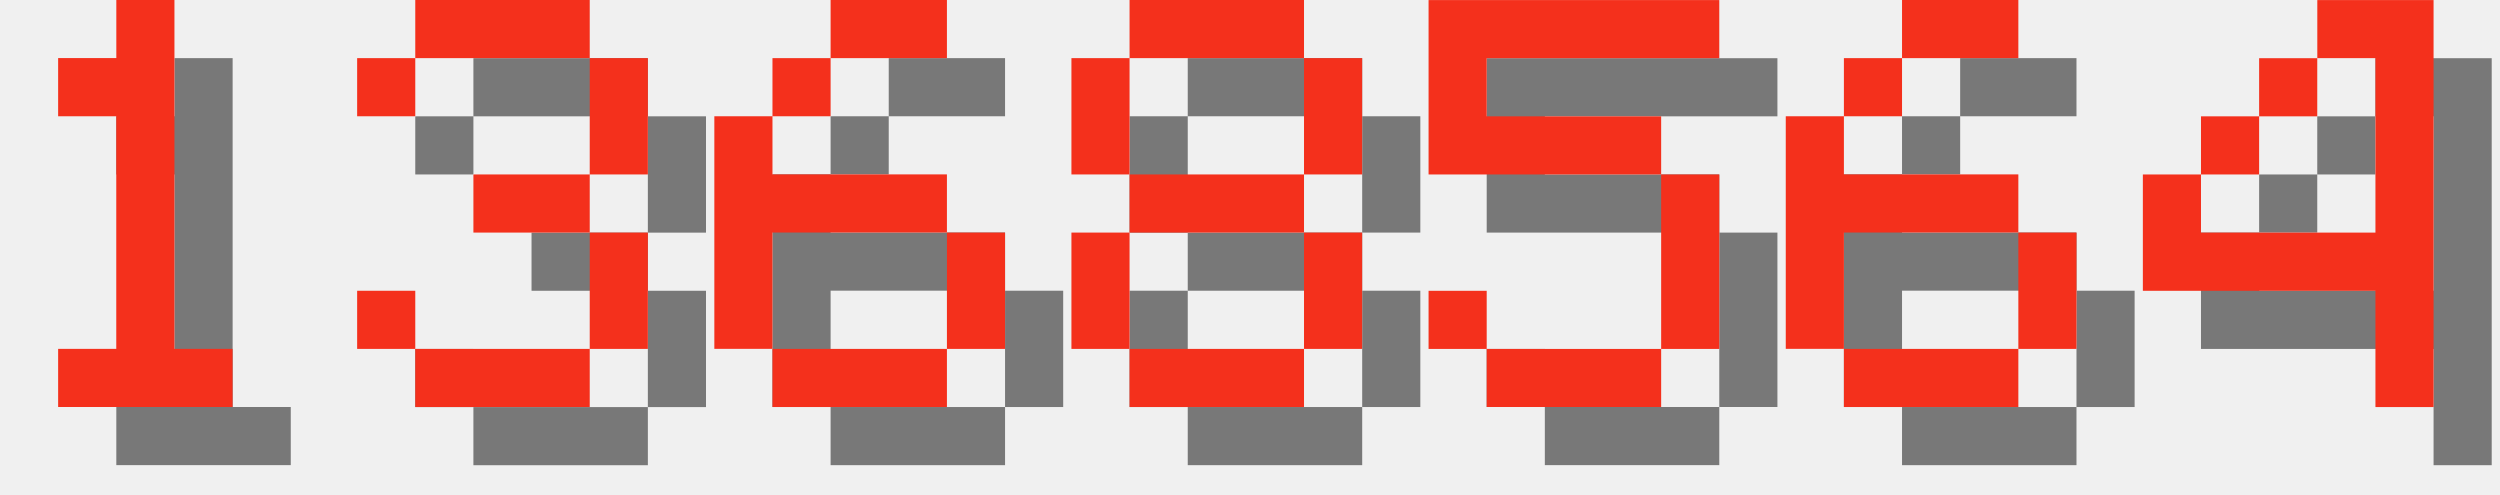
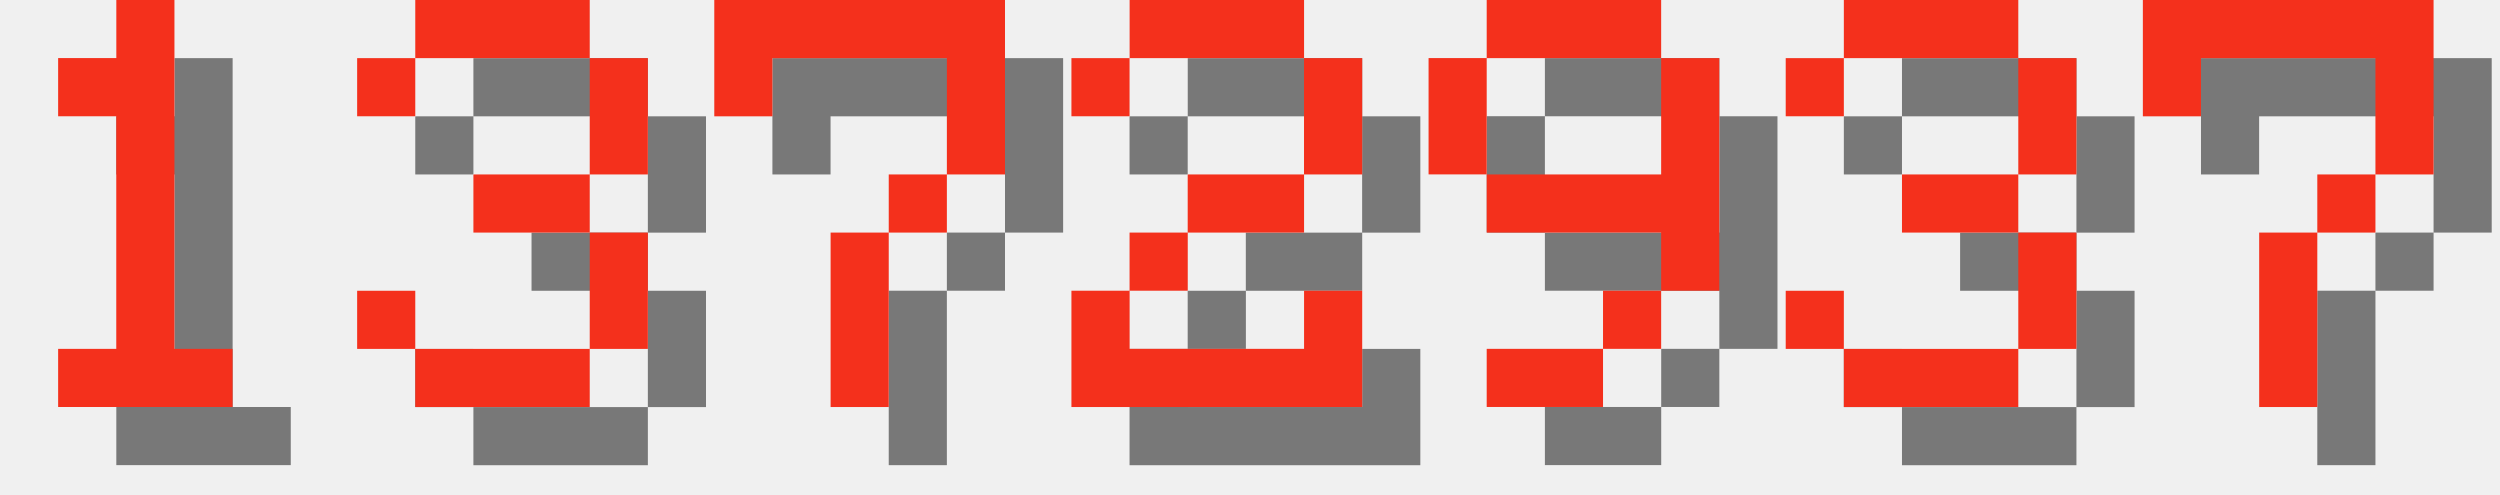
<svg xmlns="http://www.w3.org/2000/svg" version="1.1" width="182.0" height="36">
  <style>
        .text-foreground {
            fill: #F4301C;
        }
        .text-shadow {
            fill: #000000;
            fill-opacity: 0.5;
        }
    </style>
  <g class="digit" id="digit_1" transform="translate(0.0, 0), scale(4)">
    <path id="digit_1_shadow" class="text-shadow" d="m2.117 2.117v1.058h1.058v4.233h-1.058v1.058h3.175v-1.058h-1.058v-6.35h-1.058v1.058h-1.058z" fill-opacity=".5" style="paint-order:stroke fill markers" />
    <path id="digit_1_fg" class="text-foreground" d="m1.058 1.058v1.058h1.058v4.233h-1.058v1.058h3.175v-1.058h-1.058v-6.35h-1.058v1.058h-1.058z" fill="#fff" style="paint-order:stroke fill markers" />
  </g>
  <g class="digit" id="digit_3" transform="translate(26.0, 0), scale(4)">
    <path id="digit_3_shadow" class="text-shadow" d="m1.058 2.117v1.058h1.058v-1.058h3.175v2.117h-2.117v1.058h2.117v2.117h-3.175v-1.058h-1.058v1.058h1.058v1.058h3.175v-1.058h1.058v-2.117h-1.058v-1.058h1.058v-2.117h-1.058v-1.058h-3.175v1.058h-1.058z" fill-opacity=".5" style="paint-order:stroke fill markers" />
    <path id="digit_3_fg" class="text-foreground" d="m0 1.058v1.058h1.058v-1.058h3.175v2.117h-2.117v1.058h2.117v2.117h-3.175v-1.058h-1.058v1.058h1.058v1.058h3.175v-1.058h1.058v-2.117h-1.058v-1.058h1.058v-2.117h-1.058v-1.058h-3.175v1.058h-1.058z" fill="#fff" style="paint-order:stroke fill markers" />
  </g>
-   <g class="digit" id="digit_6" transform="translate(52.0, 0), scale(4)">
-     <path id="digit_6_shadow" class="text-shadow" d="m3.175 1.058v1.058h2.117v-1.058h-2.117zm0 1.058h-1.058v1.058h1.058v-1.058zm-1.058 1.058h-1.058v4.233h1.058v-2.117h3.175v-1.058h-3.175v-1.058zm3.175 2.117v2.117h1.058v-2.117h-1.058zm0 2.117h-3.175v1.058h3.175v-1.058z" fill-opacity=".5" style="paint-order:stroke fill markers" />
-     <path id="digit_6_fg" class="text-foreground" d="m2.117 0v1.058h2.117v-1.058h-2.117zm0 1.058h-1.058v1.058h1.058v-1.058zm-1.058 1.058h-1.058v4.233h1.058v-2.117h3.175v-1.058h-3.175v-1.058zm3.175 2.117v2.117h1.058v-2.117h-1.058zm0 2.117h-3.175v1.058h3.175v-1.058z" fill="#fff" style="paint-order:stroke fill markers" />
+   <g class="digit" id="digit_7" transform="translate(52.0, 0), scale(4)">
+     <path id="digit_7_shadow" class="text-shadow" d="m1.058 1.058 2e-6 2.117h1.058v-1.058h3.175v1.058l2e-7 1.058h-1.058v1.058h-1.058l4e-7 3.175 1.058 1e-7v-3.175h1.058v-1.058h1.058l5e-7 -1.058v-2.117z" fill-opacity=".5" style="paint-order:stroke fill markers" />
+     <path id="digit_7_fg" class="text-foreground" d="m0 0 2e-6 2.117h1.058v-1.058h3.175v1.058l2e-7 1.058h-1.058v1.058h-1.058l4e-7 3.175 1.058 1e-7v-3.175h1.058v-1.058h1.058l5e-7 -1.058v-2.117z" fill="#fff" style="paint-order:stroke fill markers" />
  </g>
-   <g class="digit" id="digit_8" transform="translate(78.0, 0), scale(4)">
-     <path id="digit_8_shadow" class="text-shadow" d="m2.117 1.058v1.058h3.175v-1.058h-3.175zm3.175 1.058v2.117h1.058v-2.117h-1.058zm0 2.117h-3.175v1.058h3.175v-1.058zm0 1.058v2.117h1.058v-2.117h-1.058zm0 2.117h-3.175v1.058h3.175v-1.058zm-3.175 0v-2.117h-1.058v2.117h1.058zm0-3.175v-2.117h-1.058v2.117h1.058z" fill-opacity=".5" style="paint-order:stroke fill markers" />
-     <path id="digit_8_fg" class="text-foreground" d="m1.058 0v1.058h3.175v-1.058h-3.175zm3.175 1.058v2.117h1.058v-2.117h-1.058zm0 2.117h-3.175v1.058h3.175v-1.058zm0 1.058v2.117h1.058v-2.117h-1.058zm0 2.117h-3.175v1.058h3.175v-1.058zm-3.175 0v-2.117h-1.058v2.117h1.058zm0-3.175v-2.117h-1.058v2.117h1.058z" fill="#fff" style="paint-order:stroke fill markers" />
+   <g class="digit" id="digit_2" transform="translate(78.0, 0), scale(4)">
+     <path id="digit_2_shadow" class="text-shadow" d="m1.058 2.117v1.058h1.058v-1.058h3.175v2.117h-2.117v1.058h-1.058v1.058h-1.058v2.117h5.292v-2.117h-1.058v1.058h-3.175v-1.058h1.058v-1.058h2.117v-1.058h1.058v-2.117h-1.058v-1.058h-3.175v1.058h-1.058z" fill-opacity=".5" style="paint-order:stroke fill markers" />
+     <path id="digit_2_fg" class="text-foreground" d="m0 1.058v1.058h1.058v-1.058h3.175v2.117h-2.117v1.058h-1.058v1.058h-1.058v2.117h5.292v-2.117h-1.058v1.058h-3.175v-1.058h1.058v-1.058h2.117v-1.058h1.058v-2.117h-1.058v-1.058h-3.175v1.058h-1.058z" fill="#fff" style="paint-order:stroke fill markers" />
  </g>
-   <g class="digit" id="digit_5" transform="translate(104.0, 0), scale(4)">
-     <path id="digit_5_shadow" class="text-shadow" d="m1.058 1.058v3.175h4.233v3.175h-3.175v-1.058h-1.058v1.058h1.058v1.058h3.175v-1.058h1.058v-3.175h-1.058v-1.058h-3.175v-1.058h4.233v-1.058h-5.292z" fill-opacity=".5" style="paint-order:stroke fill markers" />
-     <path id="digit_5_fg" class="text-foreground" d="m0 0v3.175h4.233v3.175h-3.175v-1.058h-1.058v1.058h1.058v1.058h3.175v-1.058h1.058v-3.175h-1.058v-1.058h-3.175v-1.058h4.233v-1.058h-5.292z" fill="#fff" style="paint-order:stroke fill markers" />
+   <g class="digit" id="digit_9" transform="translate(104.0, 0), scale(4)">
+     <path id="digit_9_shadow" class="text-shadow" d="m2.117 1.058v1.058h3.175v-1.058h-3.175zm3.175 1.058v2.117h-3.175v1.058h3.175v1.058h1.058v-4.233h-1.058zm0 4.233h-1.058v1.058h1.058v-1.058zm-1.058 1.058h-2.117v1.058h2.117v-1.058zm-2.117-3.175v-2.117h-1.058v2.117h1.058z" fill-opacity=".5" style="paint-order:stroke fill markers" />
+     <path id="digit_9_fg" class="text-foreground" d="m1.058 0v1.058h3.175v-1.058h-3.175zm3.175 1.058v2.117h-3.175v1.058h3.175v1.058h1.058v-4.233h-1.058zm0 4.233h-1.058v1.058h1.058v-1.058zm-1.058 1.058h-2.117v1.058h2.117v-1.058zm-2.117-3.175v-2.117h-1.058v2.117h1.058z" fill="#fff" style="paint-order:stroke fill markers" />
  </g>
-   <g class="digit" id="digit_6" transform="translate(130.0, 0), scale(4)">
-     <path id="digit_6_shadow" class="text-shadow" d="m3.175 1.058v1.058h2.117v-1.058h-2.117zm0 1.058h-1.058v1.058h1.058v-1.058zm-1.058 1.058h-1.058v4.233h1.058v-2.117h3.175v-1.058h-3.175v-1.058zm3.175 2.117v2.117h1.058v-2.117h-1.058zm0 2.117h-3.175v1.058h3.175v-1.058z" fill-opacity=".5" style="paint-order:stroke fill markers" />
-     <path id="digit_6_fg" class="text-foreground" d="m2.117 0v1.058h2.117v-1.058h-2.117zm0 1.058h-1.058v1.058h1.058v-1.058zm-1.058 1.058h-1.058v4.233h1.058v-2.117h3.175v-1.058h-3.175v-1.058zm3.175 2.117v2.117h1.058v-2.117h-1.058zm0 2.117h-3.175v1.058h3.175v-1.058z" fill="#fff" style="paint-order:stroke fill markers" />
+   <g class="digit" id="digit_3" transform="translate(130.0, 0), scale(4)">
+     <path id="digit_3_shadow" class="text-shadow" d="m1.058 2.117v1.058h1.058v-1.058h3.175v2.117h-2.117v1.058h2.117v2.117h-3.175v-1.058h-1.058v1.058h1.058v1.058h3.175v-1.058h1.058v-2.117h-1.058v-1.058h1.058v-2.117h-1.058v-1.058h-3.175v1.058h-1.058z" fill-opacity=".5" style="paint-order:stroke fill markers" />
+     <path id="digit_3_fg" class="text-foreground" d="m0 1.058v1.058h1.058v-1.058h3.175v2.117h-2.117v1.058h2.117v2.117h-3.175v-1.058h-1.058v1.058h1.058v1.058h3.175v-1.058h1.058v-2.117h-1.058v-1.058h1.058v-2.117h-1.058v-1.058h-3.175v1.058h-1.058z" fill="#fff" style="paint-order:stroke fill markers" />
  </g>
-   <g class="digit" id="digit_4" transform="translate(156.0, 0), scale(4)">
-     <path id="digit_4_shadow" class="text-shadow" d="m4.233 1.058v1.058h1.058v3.175h-3.175v-1.058h-1.058v2.117h4.233v2.117h1.058v-7.408h-2.117zm-2.117 3.175h1.058v-1.058h-1.058v1.058zm1.058-1.058h1.058v-1.058h-1.058v1.058z" fill-opacity=".5" style="paint-order:stroke fill markers" />
-     <path id="digit_4_fg" class="text-foreground" d="m3.175 0v1.058h1.058v3.175h-3.175v-1.058h-1.058v2.117h4.233v2.117h1.058v-7.408h-2.117zm-2.117 3.175h1.058v-1.058h-1.058v1.058zm1.058-1.058h1.058v-1.058h-1.058v1.058z" fill="#fff" style="paint-order:stroke fill markers" />
+   <g class="digit" id="digit_7" transform="translate(156.0, 0), scale(4)">
+     <path id="digit_7_shadow" class="text-shadow" d="m1.058 1.058 2e-6 2.117h1.058v-1.058h3.175v1.058l2e-7 1.058h-1.058v1.058h-1.058l4e-7 3.175 1.058 1e-7v-3.175h1.058v-1.058h1.058l5e-7 -1.058v-2.117z" fill-opacity=".5" style="paint-order:stroke fill markers" />
+     <path id="digit_7_fg" class="text-foreground" d="m0 0 2e-6 2.117h1.058v-1.058h3.175v1.058l2e-7 1.058h-1.058v1.058h-1.058l4e-7 3.175 1.058 1e-7v-3.175h1.058v-1.058h1.058l5e-7 -1.058v-2.117z" fill="#fff" style="paint-order:stroke fill markers" />
  </g>
</svg>
